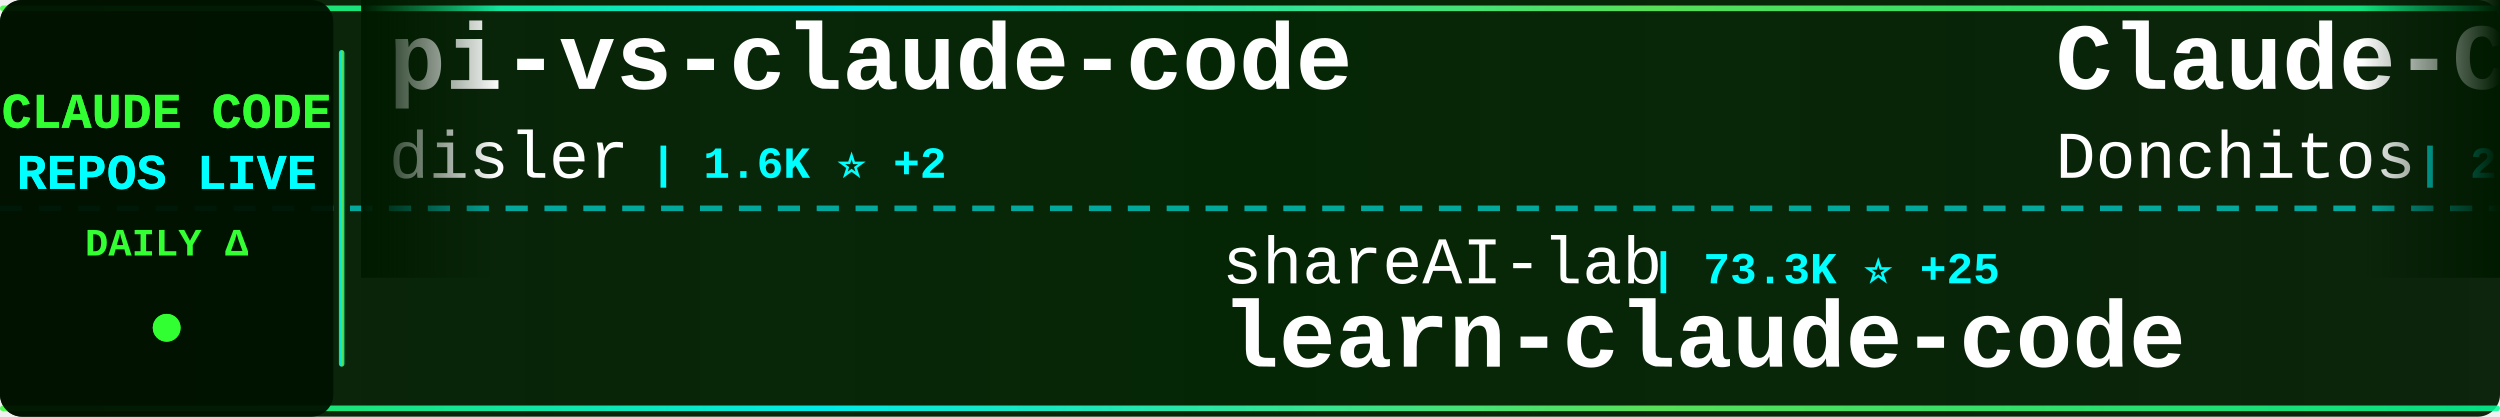
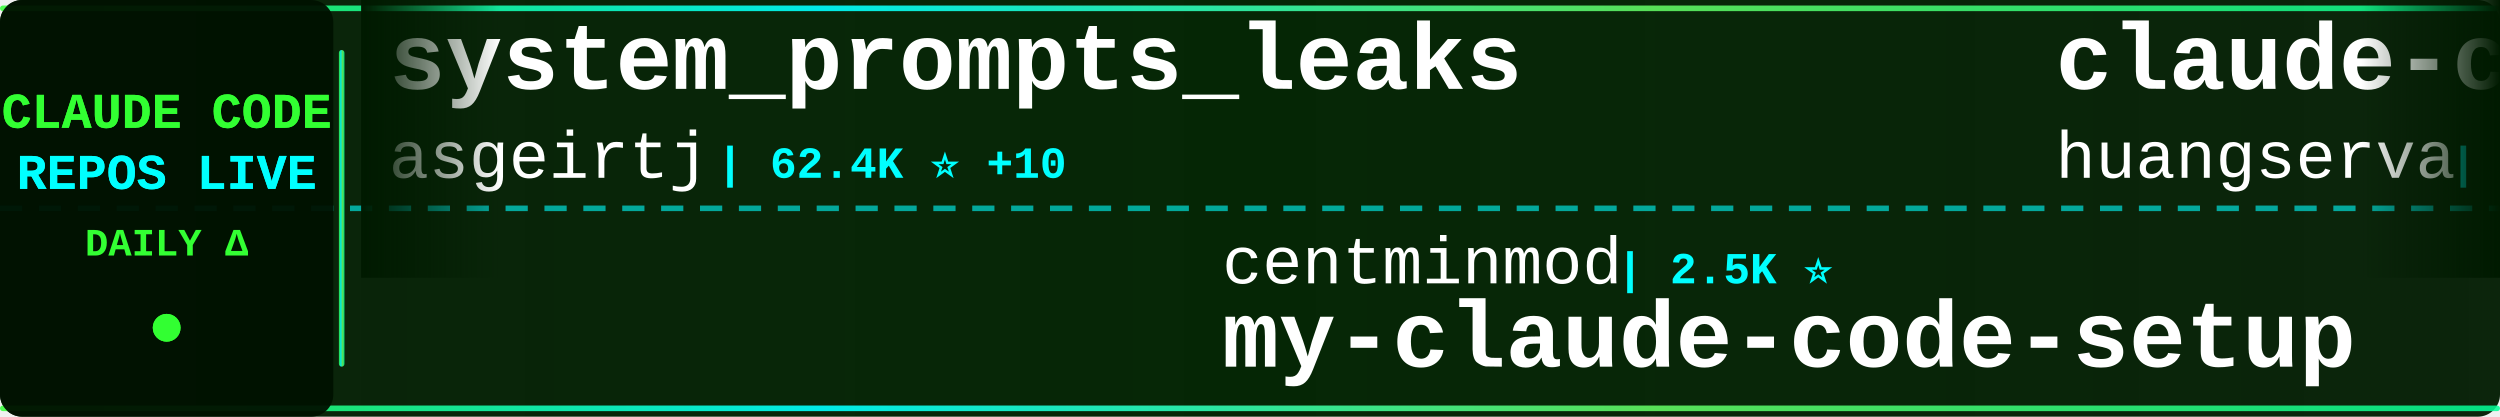
<svg xmlns="http://www.w3.org/2000/svg" width="900" height="150">
  <defs>
    <linearGradient id="tickerBg" x1="0%" y1="0%" x2="100%" y2="0%">
      <stop offset="0%" style="stop-color:#001a00;stop-opacity:0.95" />
      <stop offset="50%" style="stop-color:#002200;stop-opacity:0.98" />
      <stop offset="100%" style="stop-color:#001a00;stop-opacity:0.95" />
    </linearGradient>
    <linearGradient id="borderGrad" x1="0%" y1="0%" x2="100%" y2="0%">
      <stop offset="0%" style="stop-color:#33ff33;stop-opacity:0.85">
        <animate attributeName="stop-opacity" values="0.85;1;0.85" dur="2s" repeatCount="indefinite" />
      </stop>
      <stop offset="33%" style="stop-color:#00ffff;stop-opacity:0.9">
        <animate attributeName="stop-opacity" values="0.9;1;0.9" dur="2.2s" repeatCount="indefinite" />
      </stop>
      <stop offset="66%" style="stop-color:#66ff66;stop-opacity:0.85">
        <animate attributeName="stop-opacity" values="0.85;1;0.85" dur="1.8s" repeatCount="indefinite" />
      </stop>
      <stop offset="100%" style="stop-color:#00ff99;stop-opacity:0.85">
        <animate attributeName="stop-opacity" values="0.85;1;0.85" dur="2s" repeatCount="indefinite" />
      </stop>
    </linearGradient>
    <filter id="textGlow">
      <feGaussianBlur stdDeviation="0.1" result="coloredBlur" />
      <feMerge>
        <feMergeNode in="coloredBlur" />
        <feMergeNode in="SourceGraphic" />
      </feMerge>
    </filter>
    <filter id="metricGlow">
      <feGaussianBlur stdDeviation="0.2" result="coloredBlur" />
      <feMerge>
        <feMergeNode in="coloredBlur" />
        <feMergeNode in="SourceGraphic" />
      </feMerge>
    </filter>
    <linearGradient id="leftFade" x1="0%" y1="0%" x2="100%" y2="0%">
      <stop offset="0%" style="stop-color:#001a00;stop-opacity:1" />
      <stop offset="100%" style="stop-color:#001a00;stop-opacity:0" />
    </linearGradient>
    <linearGradient id="rightFade" x1="0%" y1="0%" x2="100%" y2="0%">
      <stop offset="0%" style="stop-color:#001a00;stop-opacity:0" />
      <stop offset="100%" style="stop-color:#001a00;stop-opacity:1" />
    </linearGradient>
  </defs>
  <rect width="900" height="150" fill="url(#tickerBg)" rx="8" />
  <rect x="0" y="2" width="900" height="2" fill="url(#borderGrad)" rx="1" />
  <rect x="0" y="146" width="900" height="2" fill="url(#borderGrad)" rx="1" />
  <line x1="0" y1="75" x2="900" y2="75" stroke="#00ffff" stroke-width="2" stroke-dasharray="8 6" opacity="0.6" />
  <rect x="0" y="0" width="120" height="150" fill="#001100" opacity="0.95" rx="8" />
  <text x="60" y="46" font-family="'Courier New', monospace" font-size="18" font-weight="bold" fill="#33ff33" text-anchor="middle" filter="url(#textGlow)">
    CLAUDE CODE
  </text>
  <text x="60" y="68" font-family="'Courier New', monospace" font-size="18" font-weight="bold" fill="#00ffff" text-anchor="middle" filter="url(#textGlow)">
    REPOS LIVE
  </text>
  <text x="60" y="92" font-family="'Courier New', monospace" font-size="14" font-weight="bold" fill="#33ff33" text-anchor="middle">
    DAILY Δ
  </text>
  <circle cx="60" cy="118" r="5" fill="#33ff33" filter="url(#metricGlow)">
    <animate attributeName="r" values="4;6;4" dur="1.5s" repeatCount="indefinite" />
    <animate attributeName="opacity" values="0.6;1;0.6" dur="1.5s" repeatCount="indefinite" />
  </circle>
  <rect x="122" y="18" width="2" height="114" fill="url(#borderGrad)" rx="1" />
  <clipPath id="tickerClip">
    <rect x="130" y="0" width="770" height="150" />
  </clipPath>
  <g clip-path="url(#tickerClip)">
    <g id="tickerItems">
      <animateTransform attributeName="transform" attributeType="XML" type="translate" from="0 0" to="-3000 0" dur="54s" repeatCount="indefinite" />
      <g transform="translate(0, 0)">
-         <text x="140" y="32" font-family="'Courier New', monospace" font-size="34" font-weight="bold" fill="#ffffff">pi-vs-claude-code</text>
-         <text x="140" y="64" font-family="'Courier New', monospace" font-size="24" font-weight="normal" fill="#ffffff" opacity="1.0">disler</text>
-         <text x="234" y="64" font-family="'Courier New', monospace" font-size="16" font-weight="bold" fill="#00ffff"> | 1.6K ⭐ +2</text>
+         <text x="140" y="32" font-family="'Courier New', monospace" font-size="34" font-weight="bold" fill="#ffffff">system_prompts_leaks</text>
+         <text x="140" y="64" font-family="'Courier New', monospace" font-size="24" font-weight="normal" fill="#ffffff" opacity="1.0">asgeirtj</text>
+         <text x="258" y="64" font-family="'Courier New', monospace" font-size="16" font-weight="bold" fill="#00ffff"> | 62.4K ⭐ +10</text>
      </g>
      <g transform="translate(300, 0)">
-         <text x="140" y="102" font-family="'Courier New', monospace" font-size="24" font-weight="normal" fill="#ffffff" opacity="1.0">shareAI-lab</text>
-         <text x="294" y="102" font-family="'Courier New', monospace" font-size="16" font-weight="bold" fill="#00ffff"> | 73.3K ⭐ +25</text>
-         <text x="140" y="132" font-family="'Courier New', monospace" font-size="34" font-weight="bold" fill="#ffffff">learn-claude-code</text>
-       </g>
-       <g transform="translate(600, 0)">
-         <text x="140" y="32" font-family="'Courier New', monospace" font-size="34" font-weight="bold" fill="#ffffff">Claude-Code-Game-Studios</text>
-         <text x="140" y="64" font-family="'Courier New', monospace" font-size="24" font-weight="normal" fill="#ffffff" opacity="1.0">Donchitos</text>
-         <text x="270" y="64" font-family="'Courier New', monospace" font-size="16" font-weight="bold" fill="#00ffff"> | 23.6K ⭐ +8</text>
-       </g>
-       <g transform="translate(900, 0)">
-         <text x="140" y="102" font-family="'Courier New', monospace" font-size="24" font-weight="normal" fill="#ffffff" opacity="1.0">LING71671</text>
-         <text x="270" y="102" font-family="'Courier New', monospace" font-size="16" font-weight="bold" fill="#00ffff"> | 933 ⭐</text>
-         <text x="140" y="132" font-family="'Courier New', monospace" font-size="34" font-weight="bold" fill="#ffffff">Open-ClaudeCode</text>
-       </g>
-       <g transform="translate(1200, 0)">
-         <text x="140" y="32" font-family="'Courier New', monospace" font-size="34" font-weight="bold" fill="#ffffff">Auto-claude-code-researc...</text>
-         <text x="140" y="64" font-family="'Courier New', monospace" font-size="24" font-weight="normal" fill="#ffffff" opacity="1.0">wanshuiyin</text>
-         <text x="282" y="64" font-family="'Courier New', monospace" font-size="16" font-weight="bold" fill="#00ffff"> | 14.3K ⭐ +6</text>
-       </g>
-       <g transform="translate(1500, 0)">
-         <text x="140" y="102" font-family="'Courier New', monospace" font-size="24" font-weight="normal" fill="#ffffff" opacity="1.0">OrcaWhisper</text>
-         <text x="294" y="102" font-family="'Courier New', monospace" font-size="16" font-weight="bold" fill="#00ffff"> | 87 ⭐</text>
-         <text x="140" y="132" font-family="'Courier New', monospace" font-size="34" font-weight="bold" fill="#ffffff">Claude-Code</text>
-       </g>
-       <g transform="translate(1800, 0)">
-         <text x="140" y="32" font-family="'Courier New', monospace" font-size="34" font-weight="bold" fill="#ffffff">claude-code-transcripts</text>
-         <text x="140" y="64" font-family="'Courier New', monospace" font-size="24" font-weight="normal" fill="#ffffff" opacity="1.0">simonw</text>
-         <text x="234" y="64" font-family="'Courier New', monospace" font-size="16" font-weight="bold" fill="#00ffff"> | 1.7K ⭐</text>
-       </g>
-       <g transform="translate(2100, 0)">
        <text x="140" y="102" font-family="'Courier New', monospace" font-size="24" font-weight="normal" fill="#ffffff" opacity="1.0">centminmod</text>
        <text x="282" y="102" font-family="'Courier New', monospace" font-size="16" font-weight="bold" fill="#00ffff"> | 2.5K ⭐</text>
        <text x="140" y="132" font-family="'Courier New', monospace" font-size="34" font-weight="bold" fill="#ffffff">my-claude-code-setup</text>
      </g>
+       <g transform="translate(600, 0)">
+         <text x="140" y="32" font-family="'Courier New', monospace" font-size="34" font-weight="bold" fill="#ffffff">claude-code-cli</text>
+         <text x="140" y="64" font-family="'Courier New', monospace" font-size="24" font-weight="normal" fill="#ffffff" opacity="1.0">huangserva</text>
+         <text x="282" y="64" font-family="'Courier New', monospace" font-size="16" font-weight="bold" fill="#00ffff"> | 622 ⭐</text>
+       </g>
+       <g transform="translate(900, 0)">
+         <text x="140" y="102" font-family="'Courier New', monospace" font-size="24" font-weight="normal" fill="#ffffff" opacity="1.0">digitalsamba</text>
+         <text x="306" y="102" font-family="'Courier New', monospace" font-size="16" font-weight="bold" fill="#00ffff"> | 1.9K ⭐ +2</text>
+         <text x="140" y="132" font-family="'Courier New', monospace" font-size="34" font-weight="bold" fill="#ffffff">claude-code-video-toolki...</text>
+       </g>
+       <g transform="translate(1200, 0)">
+         <text x="140" y="32" font-family="'Courier New', monospace" font-size="34" font-weight="bold" fill="#ffffff">claude-code-local</text>
+         <text x="140" y="64" font-family="'Courier New', monospace" font-size="24" font-weight="normal" fill="#ffffff" opacity="1.0">nicedreamzapp</text>
+         <text x="318" y="64" font-family="'Courier New', monospace" font-size="16" font-weight="bold" fill="#00ffff"> | 3.1K ⭐ +4</text>
+       </g>
+       <g transform="translate(1500, 0)">
+         <text x="140" y="102" font-family="'Courier New', monospace" font-size="24" font-weight="normal" fill="#ffffff" opacity="1.0">lintsinghua</text>
+         <text x="294" y="102" font-family="'Courier New', monospace" font-size="16" font-weight="bold" fill="#00ffff"> | 4.1K ⭐ +1</text>
+         <text x="140" y="132" font-family="'Courier New', monospace" font-size="34" font-weight="bold" fill="#ffffff">claude-code-book</text>
+       </g>
+       <g transform="translate(1800, 0)">
+         <text x="140" y="32" font-family="'Courier New', monospace" font-size="34" font-weight="bold" fill="#ffffff">claude-code-prompts</text>
+         <text x="140" y="64" font-family="'Courier New', monospace" font-size="24" font-weight="normal" fill="#ffffff" opacity="1.0">repowise-dev</text>
+         <text x="306" y="64" font-family="'Courier New', monospace" font-size="16" font-weight="bold" fill="#00ffff"> | 1.2K ⭐</text>
+       </g>
+       <g transform="translate(2100, 0)">
+         <text x="140" y="102" font-family="'Courier New', monospace" font-size="24" font-weight="normal" fill="#ffffff" opacity="1.0">Pimzino</text>
+         <text x="246" y="102" font-family="'Courier New', monospace" font-size="16" font-weight="bold" fill="#00ffff"> | 3.8K ⭐</text>
+         <text x="140" y="132" font-family="'Courier New', monospace" font-size="34" font-weight="bold" fill="#ffffff">claude-code-spec-workflo...</text>
+       </g>
      <g transform="translate(2400, 0)">
-         <text x="140" y="32" font-family="'Courier New', monospace" font-size="34" font-weight="bold" fill="#ffffff">Claude-Code</text>
-         <text x="140" y="64" font-family="'Courier New', monospace" font-size="24" font-weight="normal" fill="#ffffff" opacity="1.0">KPR111</text>
-         <text x="234" y="64" font-family="'Courier New', monospace" font-size="16" font-weight="bold" fill="#00ffff"> | 18 ⭐</text>
+         <text x="140" y="32" font-family="'Courier New', monospace" font-size="34" font-weight="bold" fill="#ffffff">claude-code-my-workflow</text>
+         <text x="140" y="64" font-family="'Courier New', monospace" font-size="24" font-weight="normal" fill="#ffffff" opacity="1.0">pedrohcgs</text>
+         <text x="270" y="64" font-family="'Courier New', monospace" font-size="16" font-weight="bold" fill="#00ffff"> | 1.4K ⭐</text>
      </g>
      <g transform="translate(2700, 0)">
-         <text x="140" y="102" font-family="'Courier New', monospace" font-size="24" font-weight="normal" fill="#ffffff" opacity="1.0">ChinaSiro</text>
-         <text x="270" y="102" font-family="'Courier New', monospace" font-size="16" font-weight="bold" fill="#00ffff"> | 9.6K ⭐</text>
-         <text x="140" y="132" font-family="'Courier New', monospace" font-size="34" font-weight="bold" fill="#ffffff">claude-code-sourcemap</text>
+         <text x="140" y="102" font-family="'Courier New', monospace" font-size="24" font-weight="normal" fill="#ffffff" opacity="1.0">RichardAtCT</text>
+         <text x="294" y="102" font-family="'Courier New', monospace" font-size="16" font-weight="bold" fill="#00ffff"> | 2.7K ⭐</text>
+         <text x="140" y="132" font-family="'Courier New', monospace" font-size="34" font-weight="bold" fill="#ffffff">claude-code-telegram</text>
      </g>
      <g transform="translate(3000, 0)">
-         <text x="140" y="32" font-family="'Courier New', monospace" font-size="34" font-weight="bold" fill="#ffffff">pi-vs-claude-code</text>
-         <text x="140" y="64" font-family="'Courier New', monospace" font-size="24" font-weight="normal" fill="#ffffff" opacity="1.0">disler</text>
-         <text x="234" y="64" font-family="'Courier New', monospace" font-size="16" font-weight="bold" fill="#00ffff"> | 1.6K ⭐ +2</text>
+         <text x="140" y="32" font-family="'Courier New', monospace" font-size="34" font-weight="bold" fill="#ffffff">system_prompts_leaks</text>
+         <text x="140" y="64" font-family="'Courier New', monospace" font-size="24" font-weight="normal" fill="#ffffff" opacity="1.0">asgeirtj</text>
+         <text x="258" y="64" font-family="'Courier New', monospace" font-size="16" font-weight="bold" fill="#00ffff"> | 62.4K ⭐ +10</text>
      </g>
      <g transform="translate(3300, 0)">
-         <text x="140" y="102" font-family="'Courier New', monospace" font-size="24" font-weight="normal" fill="#ffffff" opacity="1.0">shareAI-lab</text>
-         <text x="294" y="102" font-family="'Courier New', monospace" font-size="16" font-weight="bold" fill="#00ffff"> | 73.3K ⭐ +25</text>
-         <text x="140" y="132" font-family="'Courier New', monospace" font-size="34" font-weight="bold" fill="#ffffff">learn-claude-code</text>
+         <text x="140" y="102" font-family="'Courier New', monospace" font-size="24" font-weight="normal" fill="#ffffff" opacity="1.0">centminmod</text>
+         <text x="282" y="102" font-family="'Courier New', monospace" font-size="16" font-weight="bold" fill="#00ffff"> | 2.5K ⭐</text>
+         <text x="140" y="132" font-family="'Courier New', monospace" font-size="34" font-weight="bold" fill="#ffffff">my-claude-code-setup</text>
      </g>
      <g transform="translate(3600, 0)">
-         <text x="140" y="32" font-family="'Courier New', monospace" font-size="34" font-weight="bold" fill="#ffffff">Claude-Code-Game-Studios</text>
-         <text x="140" y="64" font-family="'Courier New', monospace" font-size="24" font-weight="normal" fill="#ffffff" opacity="1.0">Donchitos</text>
-         <text x="270" y="64" font-family="'Courier New', monospace" font-size="16" font-weight="bold" fill="#00ffff"> | 23.6K ⭐ +8</text>
+         <text x="140" y="32" font-family="'Courier New', monospace" font-size="34" font-weight="bold" fill="#ffffff">claude-code-cli</text>
+         <text x="140" y="64" font-family="'Courier New', monospace" font-size="24" font-weight="normal" fill="#ffffff" opacity="1.0">huangserva</text>
+         <text x="282" y="64" font-family="'Courier New', monospace" font-size="16" font-weight="bold" fill="#00ffff"> | 622 ⭐</text>
      </g>
      <g transform="translate(3900, 0)">
-         <text x="140" y="102" font-family="'Courier New', monospace" font-size="24" font-weight="normal" fill="#ffffff" opacity="1.0">LING71671</text>
-         <text x="270" y="102" font-family="'Courier New', monospace" font-size="16" font-weight="bold" fill="#00ffff"> | 933 ⭐</text>
-         <text x="140" y="132" font-family="'Courier New', monospace" font-size="34" font-weight="bold" fill="#ffffff">Open-ClaudeCode</text>
+         <text x="140" y="102" font-family="'Courier New', monospace" font-size="24" font-weight="normal" fill="#ffffff" opacity="1.0">digitalsamba</text>
+         <text x="306" y="102" font-family="'Courier New', monospace" font-size="16" font-weight="bold" fill="#00ffff"> | 1.9K ⭐ +2</text>
+         <text x="140" y="132" font-family="'Courier New', monospace" font-size="34" font-weight="bold" fill="#ffffff">claude-code-video-toolki...</text>
      </g>
    </g>
  </g>
  <rect x="130" y="0" width="50" height="100" fill="url(#leftFade)" />
  <rect x="850" y="0" width="50" height="100" fill="url(#rightFade)" />
</svg>
